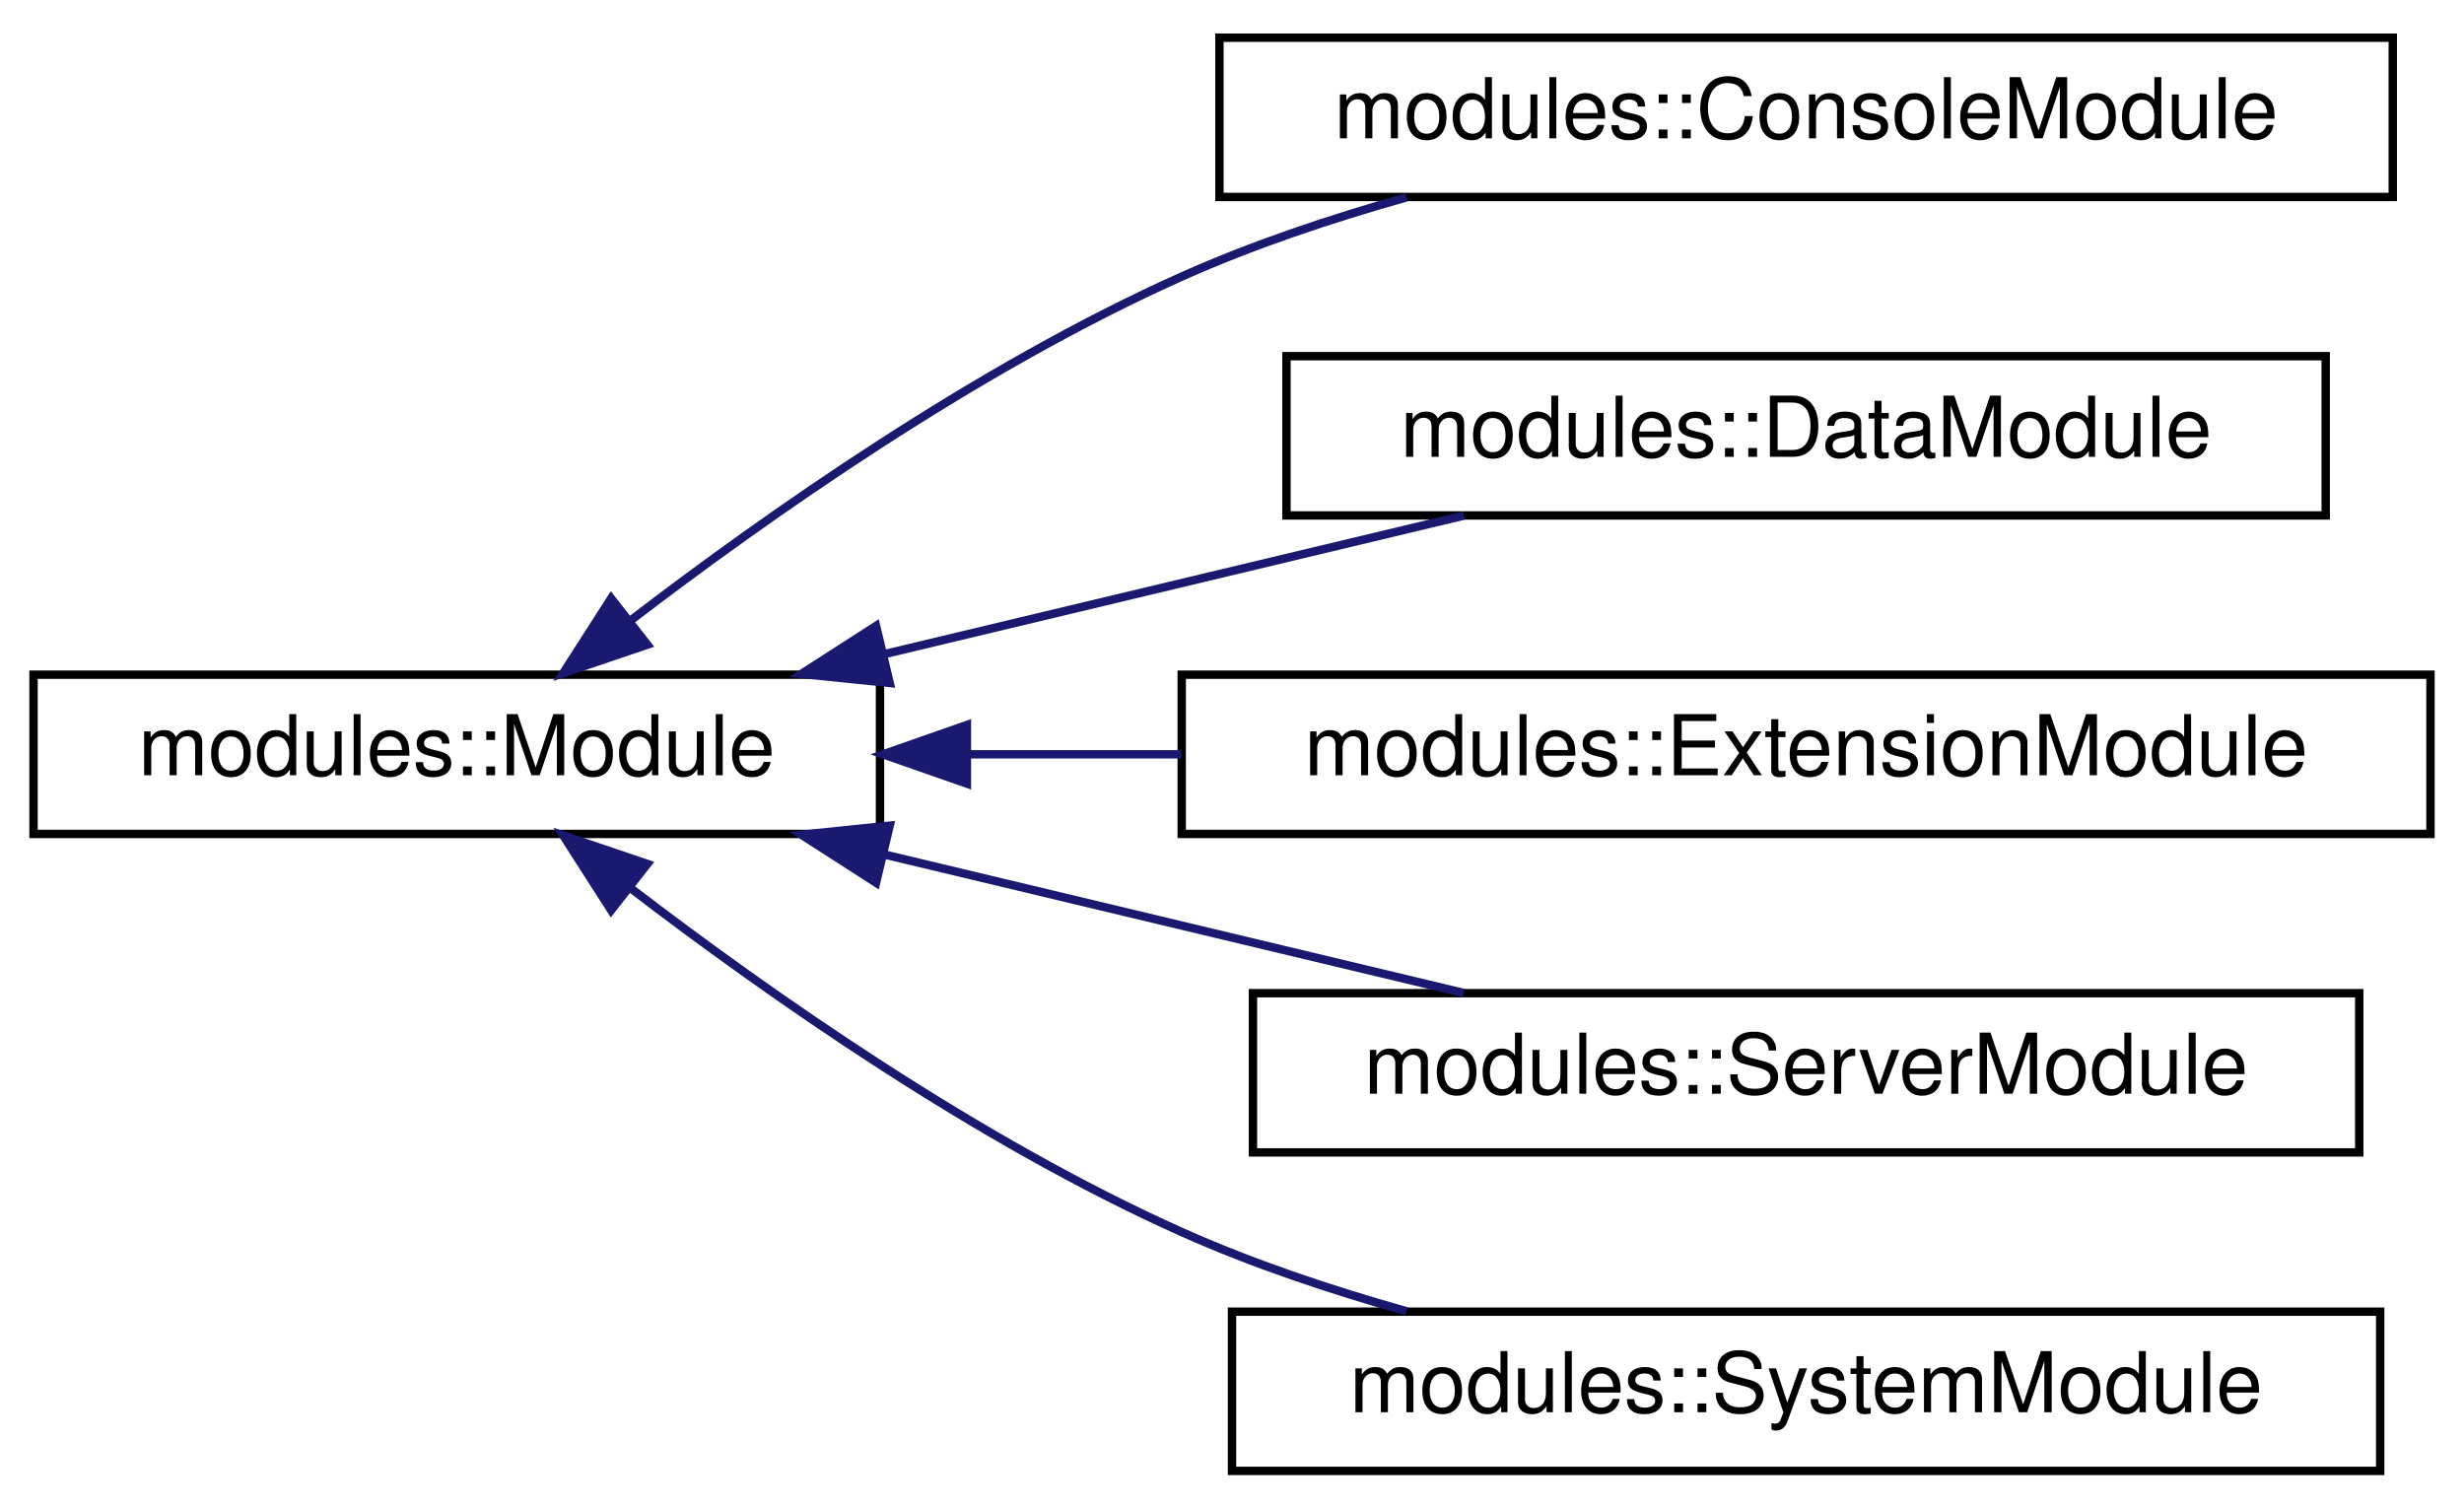
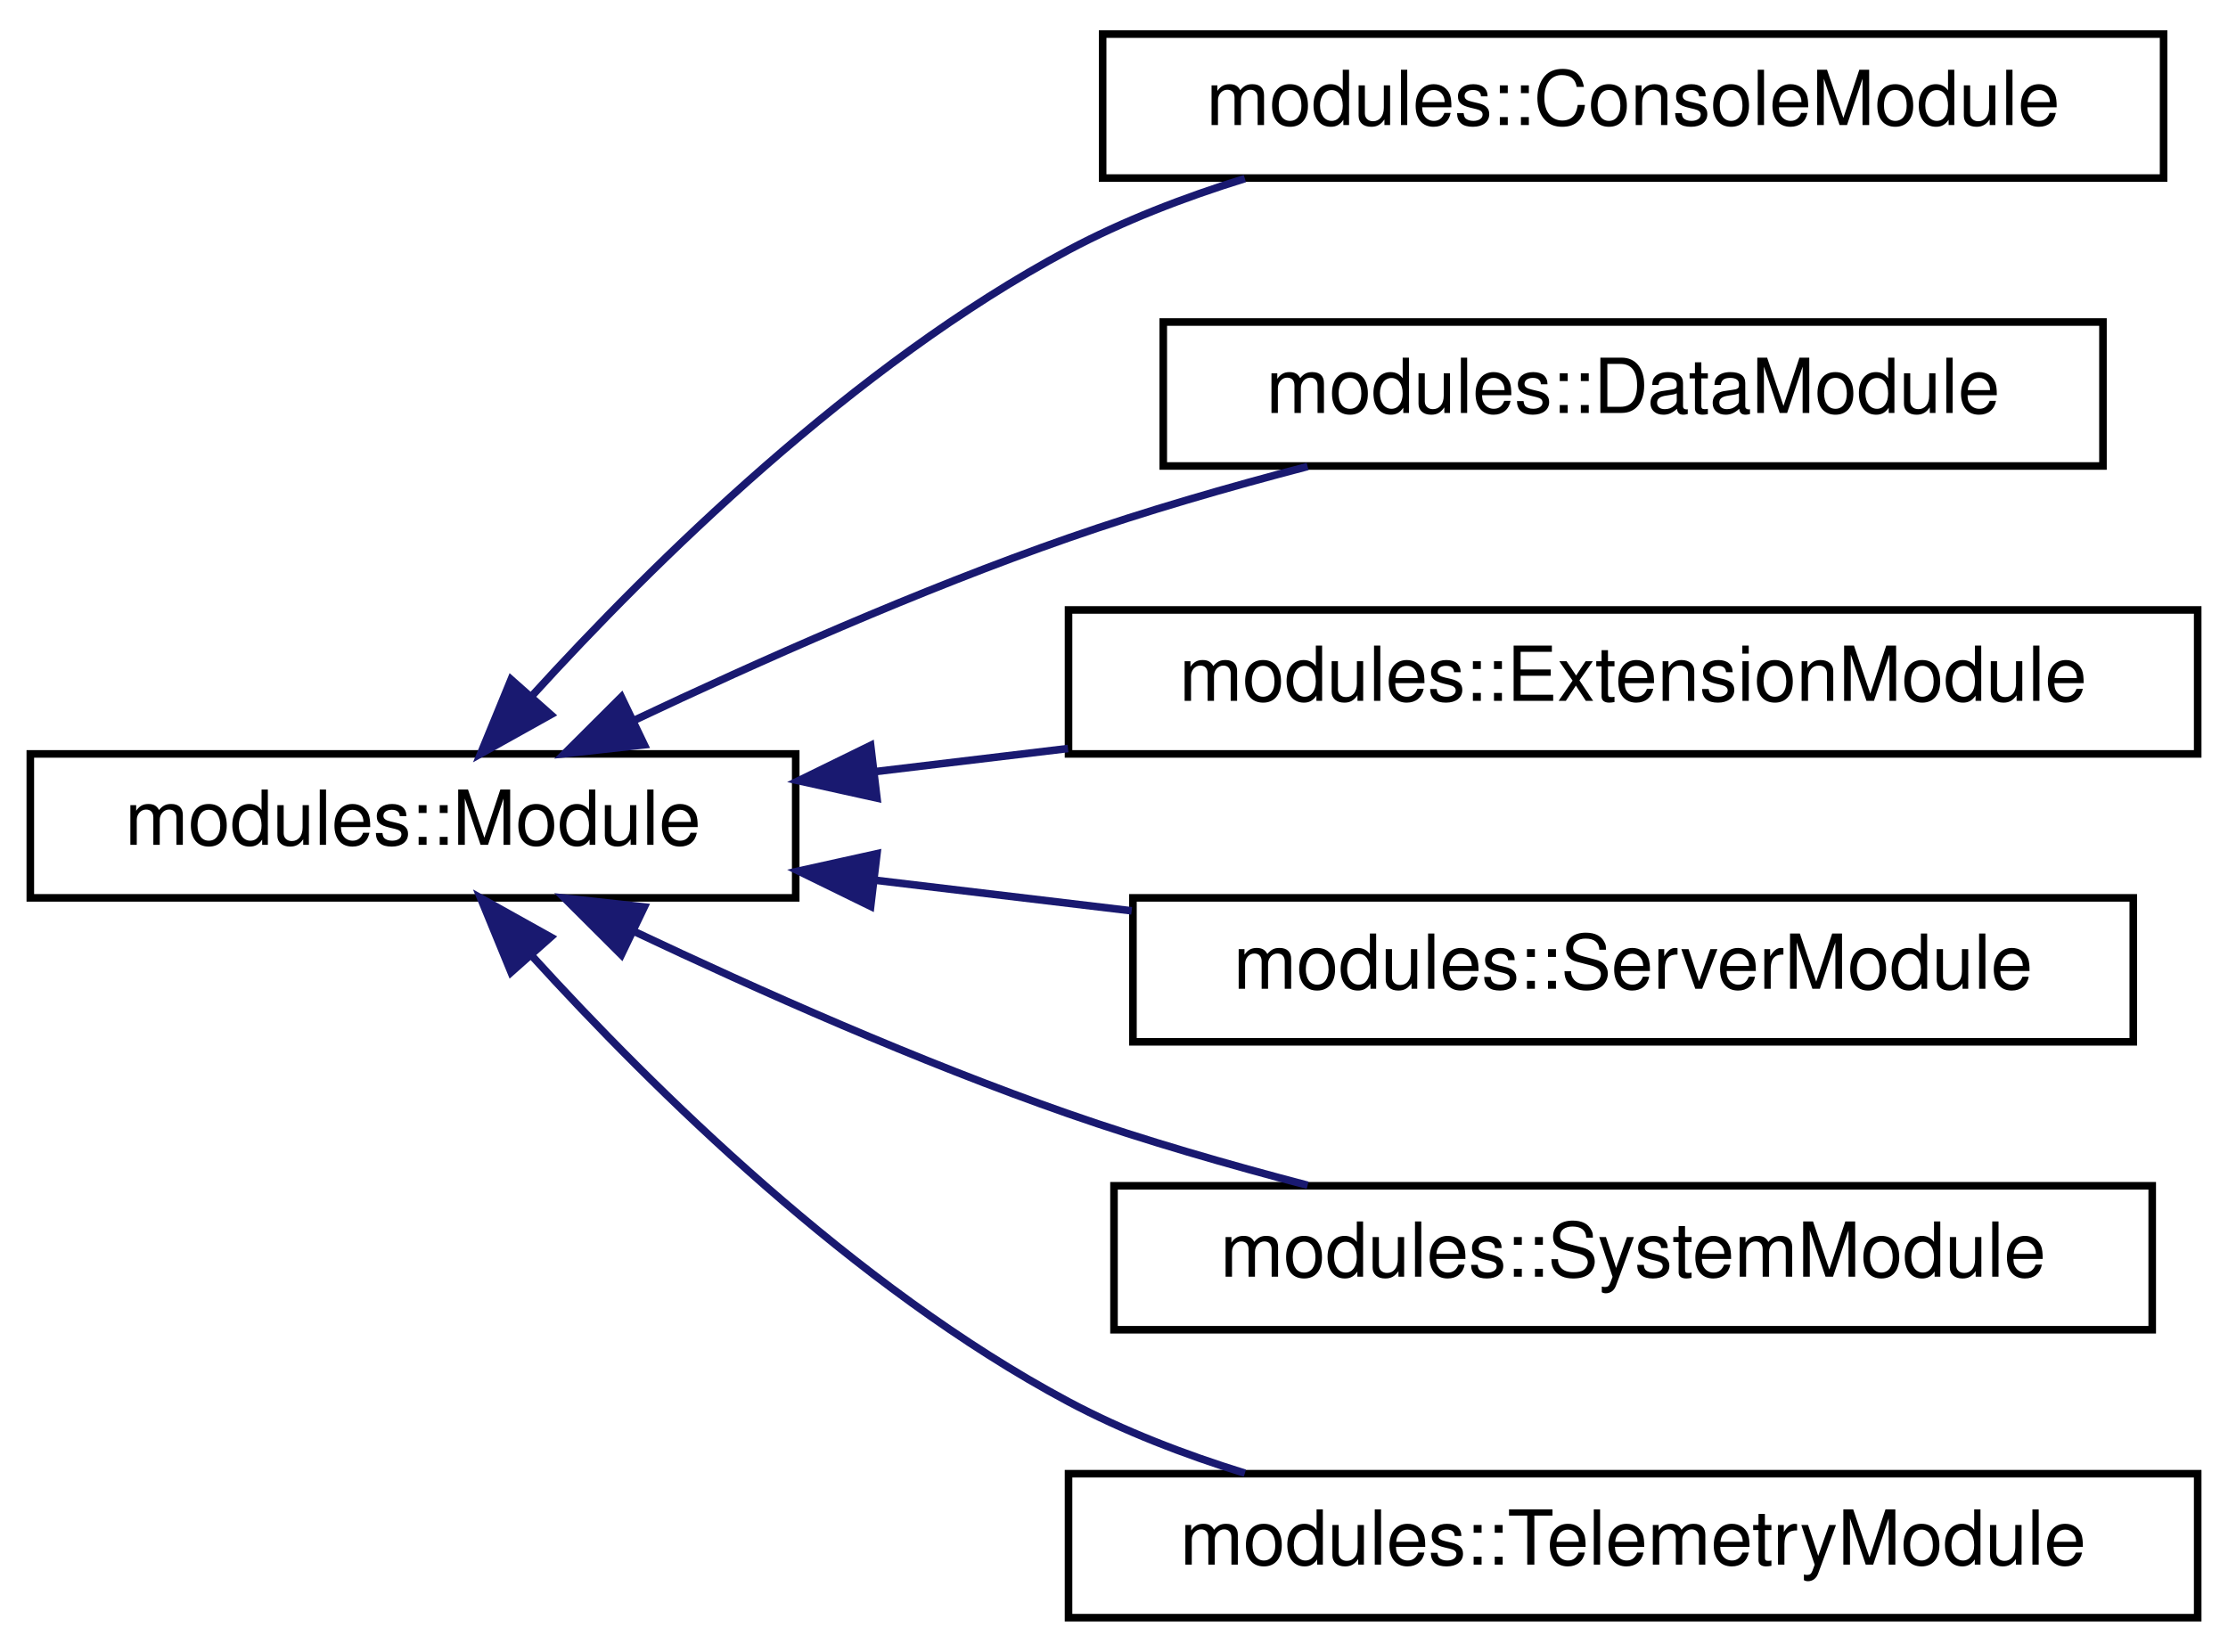
- <svg xmlns="http://www.w3.org/2000/svg" xmlns:xlink="http://www.w3.org/1999/xlink" width="294pt" height="180pt" viewBox="0.00 0.00 294.00 180.00">
-   <g id="graph0" class="graph" transform="scale(1 1) rotate(0) translate(4 176)">
+ <svg xmlns="http://www.w3.org/2000/svg" xmlns:xlink="http://www.w3.org/1999/xlink" width="294pt" height="218pt" viewBox="0.00 0.00 294.00 218.00">
+   <g id="graph0" class="graph" transform="scale(1 1) rotate(0) translate(4 214)">
    <g id="node1" class="node">
      <g id="a_node1">
        <a xlink:href="classmodules_1_1Module.html" target="_top" xlink:title=" ">
-           <polygon fill="none" stroke="black" points="0,-76.5 0,-95.5 101,-95.5 101,-76.5 0,-76.5" />
-           <text text-anchor="middle" x="50.5" y="-83.5" font-family="Helvetica,sans-Serif" font-size="10.00">modules::Module</text>
+           <polygon fill="none" stroke="black" points="0,-95.5 0,-114.5 101,-114.5 101,-95.5 0,-95.5" />
+           <text text-anchor="middle" x="50.5" y="-102.5" font-family="Helvetica,sans-Serif" font-size="10.00">modules::Module</text>
        </a>
      </g>
    </g>
    <g id="node2" class="node">
      <g id="a_node2">
        <a xlink:href="classmodules_1_1ConsoleModule.html" target="_top" xlink:title="The console module is a module that provides a console interface for the flight system.">
-           <polygon fill="none" stroke="black" points="141.5,-152.5 141.5,-171.5 281.5,-171.5 281.5,-152.5 141.5,-152.5" />
-           <text text-anchor="middle" x="211.5" y="-159.5" font-family="Helvetica,sans-Serif" font-size="10.00">modules::ConsoleModule</text>
+           <polygon fill="none" stroke="black" points="141.5,-190.5 141.5,-209.5 281.5,-209.5 281.5,-190.5 141.5,-190.5" />
+           <text text-anchor="middle" x="211.5" y="-197.5" font-family="Helvetica,sans-Serif" font-size="10.00">modules::ConsoleModule</text>
        </a>
      </g>
    </g>
    <g id="edge1" class="edge">
-       <path fill="none" stroke="midnightblue" d="M71.1,-101.86C87.74,-114.61 112.73,-132.15 137,-143 145.42,-146.77 154.73,-149.89 163.82,-152.45" />
-       <polygon fill="midnightblue" stroke="midnightblue" points="73.24,-99.08 63.2,-95.68 68.92,-104.6 73.24,-99.08" />
+       <path fill="none" stroke="midnightblue" d="M66.26,-122.23C82.06,-139.59 108.69,-165.9 137,-181 144.21,-184.84 152.24,-187.94 160.27,-190.43" />
+       <polygon fill="midnightblue" stroke="midnightblue" points="68.67,-119.68 59.42,-114.52 63.44,-124.32 68.67,-119.68" />
    </g>
    <g id="node3" class="node">
      <g id="a_node3">
        <a xlink:href="classmodules_1_1DataModule.html" target="_top" xlink:title="A major module of the Giraffe Flight System that handles data flow through the system.">
-           <polygon fill="none" stroke="black" points="149.5,-114.5 149.5,-133.5 273.5,-133.5 273.5,-114.5 149.5,-114.5" />
-           <text text-anchor="middle" x="211.5" y="-121.5" font-family="Helvetica,sans-Serif" font-size="10.00">modules::DataModule</text>
+           <polygon fill="none" stroke="black" points="149.5,-152.5 149.5,-171.5 273.5,-171.5 273.5,-152.5 149.5,-152.5" />
+           <text text-anchor="middle" x="211.5" y="-159.5" font-family="Helvetica,sans-Serif" font-size="10.00">modules::DataModule</text>
        </a>
      </g>
    </g>
    <g id="edge2" class="edge">
-       <path fill="none" stroke="midnightblue" d="M101.58,-97.97C123.86,-103.29 149.73,-109.48 170.67,-114.48" />
-       <polygon fill="midnightblue" stroke="midnightblue" points="102.16,-94.51 91.62,-95.59 100.53,-101.32 102.16,-94.51" />
+       <path fill="none" stroke="midnightblue" d="M79.57,-118.88C96.03,-126.67 117.38,-136.16 137,-143 147.08,-146.52 158.14,-149.71 168.55,-152.43" />
+       <polygon fill="midnightblue" stroke="midnightblue" points="81.02,-115.7 70.49,-114.53 77.99,-122.01 81.02,-115.7" />
    </g>
    <g id="node4" class="node">
      <g id="a_node4">
        <a xlink:href="classmodules_1_1ExtensionModule.html" target="_top" xlink:title=" ">
-           <polygon fill="none" stroke="black" points="137,-76.5 137,-95.5 286,-95.5 286,-76.5 137,-76.5" />
-           <text text-anchor="middle" x="211.5" y="-83.5" font-family="Helvetica,sans-Serif" font-size="10.00">modules::ExtensionModule</text>
+           <polygon fill="none" stroke="black" points="137,-114.5 137,-133.5 286,-133.5 286,-114.5 137,-114.5" />
+           <text text-anchor="middle" x="211.5" y="-121.5" font-family="Helvetica,sans-Serif" font-size="10.00">modules::ExtensionModule</text>
        </a>
      </g>
    </g>
    <g id="edge3" class="edge">
-       <path fill="none" stroke="midnightblue" d="M111.65,-86C119.91,-86 128.46,-86 136.93,-86" />
-       <polygon fill="midnightblue" stroke="midnightblue" points="111.37,-82.5 101.37,-86 111.37,-89.5 111.37,-82.5" />
+       <path fill="none" stroke="midnightblue" d="M111.37,-112.15C119.72,-113.15 128.37,-114.19 136.93,-115.21" />
+       <polygon fill="midnightblue" stroke="midnightblue" points="111.72,-108.67 101.37,-110.96 110.89,-115.62 111.72,-108.67" />
    </g>
    <g id="node5" class="node">
      <g id="a_node5">
        <a xlink:href="classmodules_1_1ServerModule.html" target="_top" xlink:title=" ">
-           <polygon fill="none" stroke="black" points="145.5,-38.5 145.5,-57.5 277.5,-57.5 277.5,-38.5 145.5,-38.5" />
-           <text text-anchor="middle" x="211.5" y="-45.5" font-family="Helvetica,sans-Serif" font-size="10.00">modules::ServerModule</text>
+           <polygon fill="none" stroke="black" points="145.5,-76.5 145.5,-95.5 277.5,-95.5 277.5,-76.5 145.5,-76.5" />
+           <text text-anchor="middle" x="211.5" y="-83.5" font-family="Helvetica,sans-Serif" font-size="10.00">modules::ServerModule</text>
        </a>
      </g>
    </g>
    <g id="edge4" class="edge">
-       <path fill="none" stroke="midnightblue" d="M101.58,-74.03C123.86,-68.71 149.73,-62.52 170.67,-57.52" />
-       <polygon fill="midnightblue" stroke="midnightblue" points="100.53,-70.68 91.62,-76.41 102.16,-77.49 100.53,-70.68" />
+       <path fill="none" stroke="midnightblue" d="M111.38,-97.84C122.47,-96.52 134.1,-95.13 145.33,-93.79" />
+       <polygon fill="midnightblue" stroke="midnightblue" points="110.89,-94.38 101.37,-99.04 111.72,-101.33 110.89,-94.38" />
    </g>
    <g id="node6" class="node">
      <g id="a_node6">
        <a xlink:href="classmodules_1_1SystemModule.html" target="_top" xlink:title=" ">
-           <polygon fill="none" stroke="black" points="143,-0.5 143,-19.5 280,-19.5 280,-0.5 143,-0.5" />
-           <text text-anchor="middle" x="211.5" y="-7.5" font-family="Helvetica,sans-Serif" font-size="10.00">modules::SystemModule</text>
+           <polygon fill="none" stroke="black" points="143,-38.5 143,-57.5 280,-57.5 280,-38.5 143,-38.5" />
+           <text text-anchor="middle" x="211.5" y="-45.5" font-family="Helvetica,sans-Serif" font-size="10.00">modules::SystemModule</text>
        </a>
      </g>
    </g>
    <g id="edge5" class="edge">
-       <path fill="none" stroke="midnightblue" d="M71.1,-70.14C87.74,-57.39 112.73,-39.85 137,-29 145.42,-25.23 154.73,-22.11 163.82,-19.55" />
-       <polygon fill="midnightblue" stroke="midnightblue" points="68.92,-67.4 63.2,-76.32 73.24,-72.92 68.92,-67.4" />
+       <path fill="none" stroke="midnightblue" d="M79.57,-91.12C96.03,-83.33 117.38,-73.84 137,-67 147.08,-63.48 158.14,-60.29 168.55,-57.57" />
+       <polygon fill="midnightblue" stroke="midnightblue" points="77.99,-87.99 70.49,-95.47 81.02,-94.3 77.99,-87.99" />
+     </g>
+     <g id="node7" class="node">
+       <g id="a_node7">
+         <a xlink:href="classmodules_1_1TelemetryModule.html" target="_top" xlink:title=" ">
+           <polygon fill="none" stroke="black" points="137,-0.5 137,-19.5 286,-19.5 286,-0.5 137,-0.5" />
+           <text text-anchor="middle" x="211.5" y="-7.5" font-family="Helvetica,sans-Serif" font-size="10.00">modules::TelemetryModule</text>
+         </a>
+       </g>
+     </g>
+     <g id="edge6" class="edge">
+       <path fill="none" stroke="midnightblue" d="M66.26,-87.77C82.06,-70.41 108.69,-44.1 137,-29 144.21,-25.16 152.24,-22.06 160.27,-19.57" />
+       <polygon fill="midnightblue" stroke="midnightblue" points="63.44,-85.68 59.42,-95.48 68.67,-90.32 63.44,-85.68" />
    </g>
  </g>
</svg>
